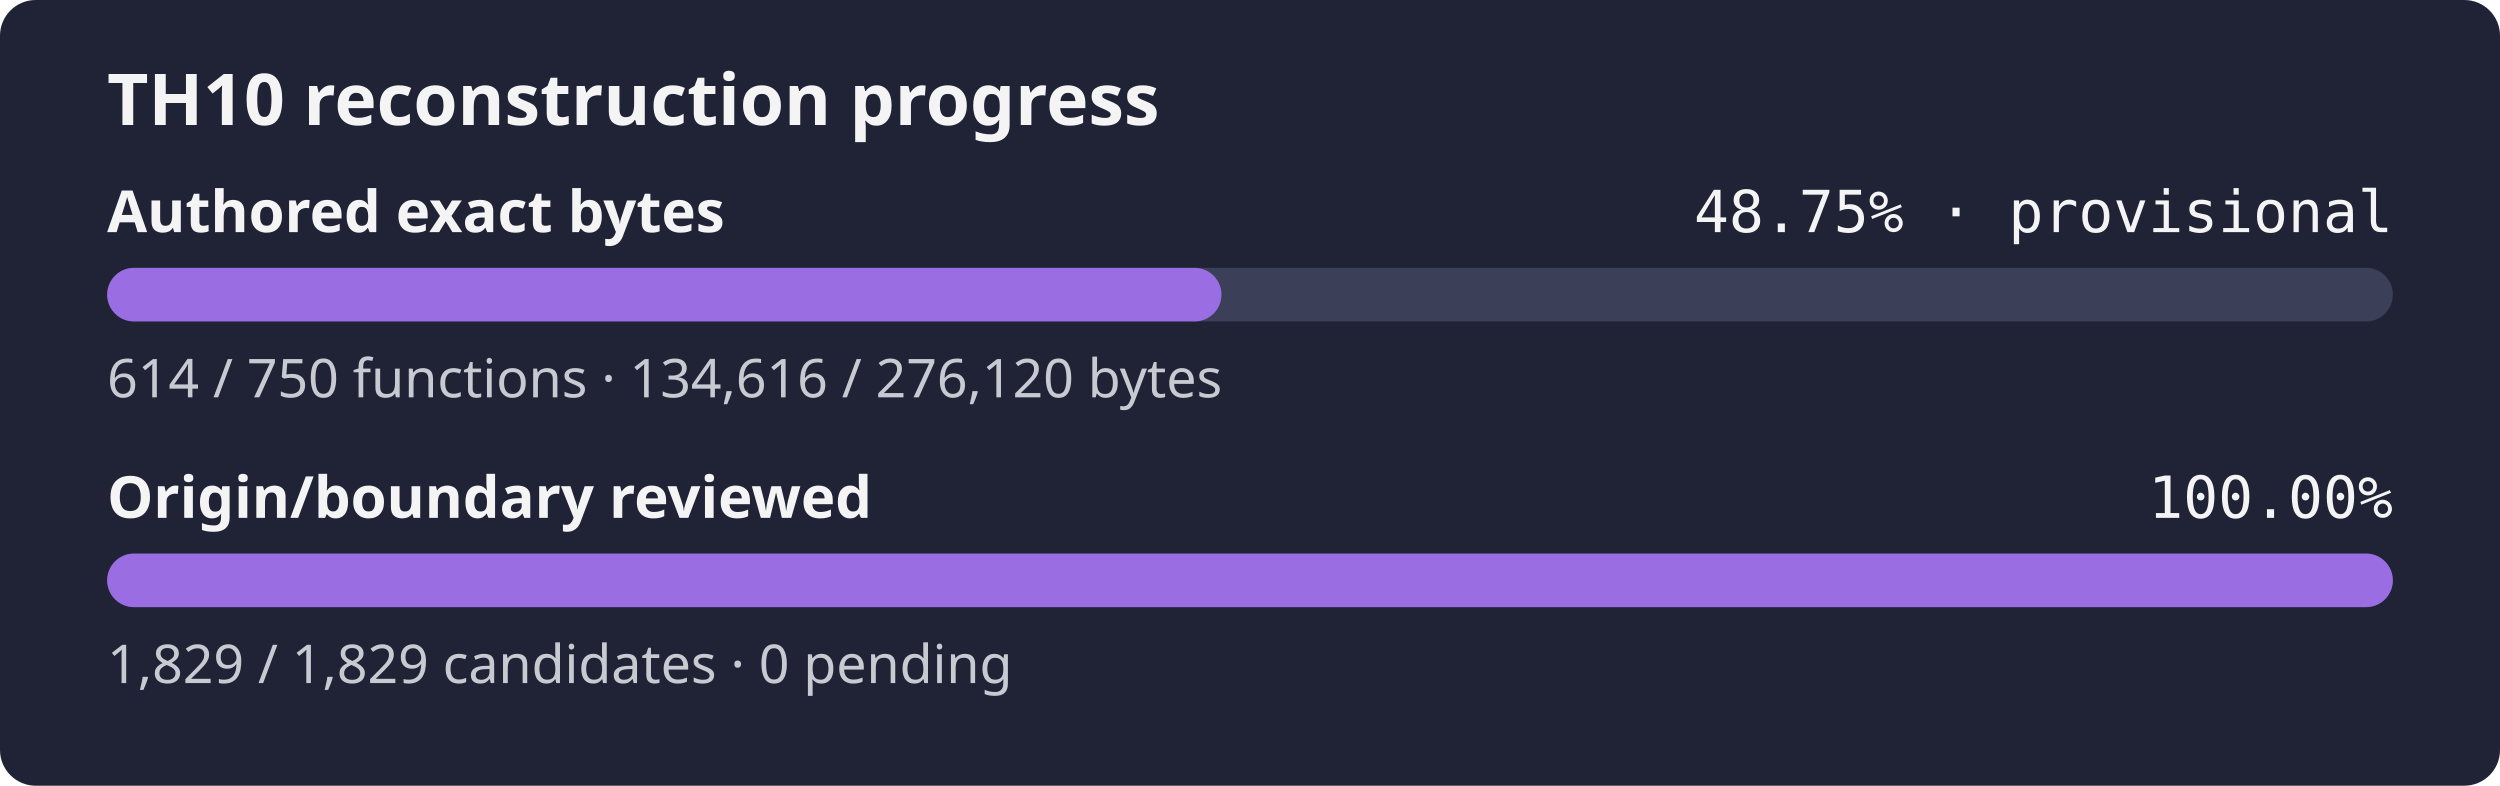
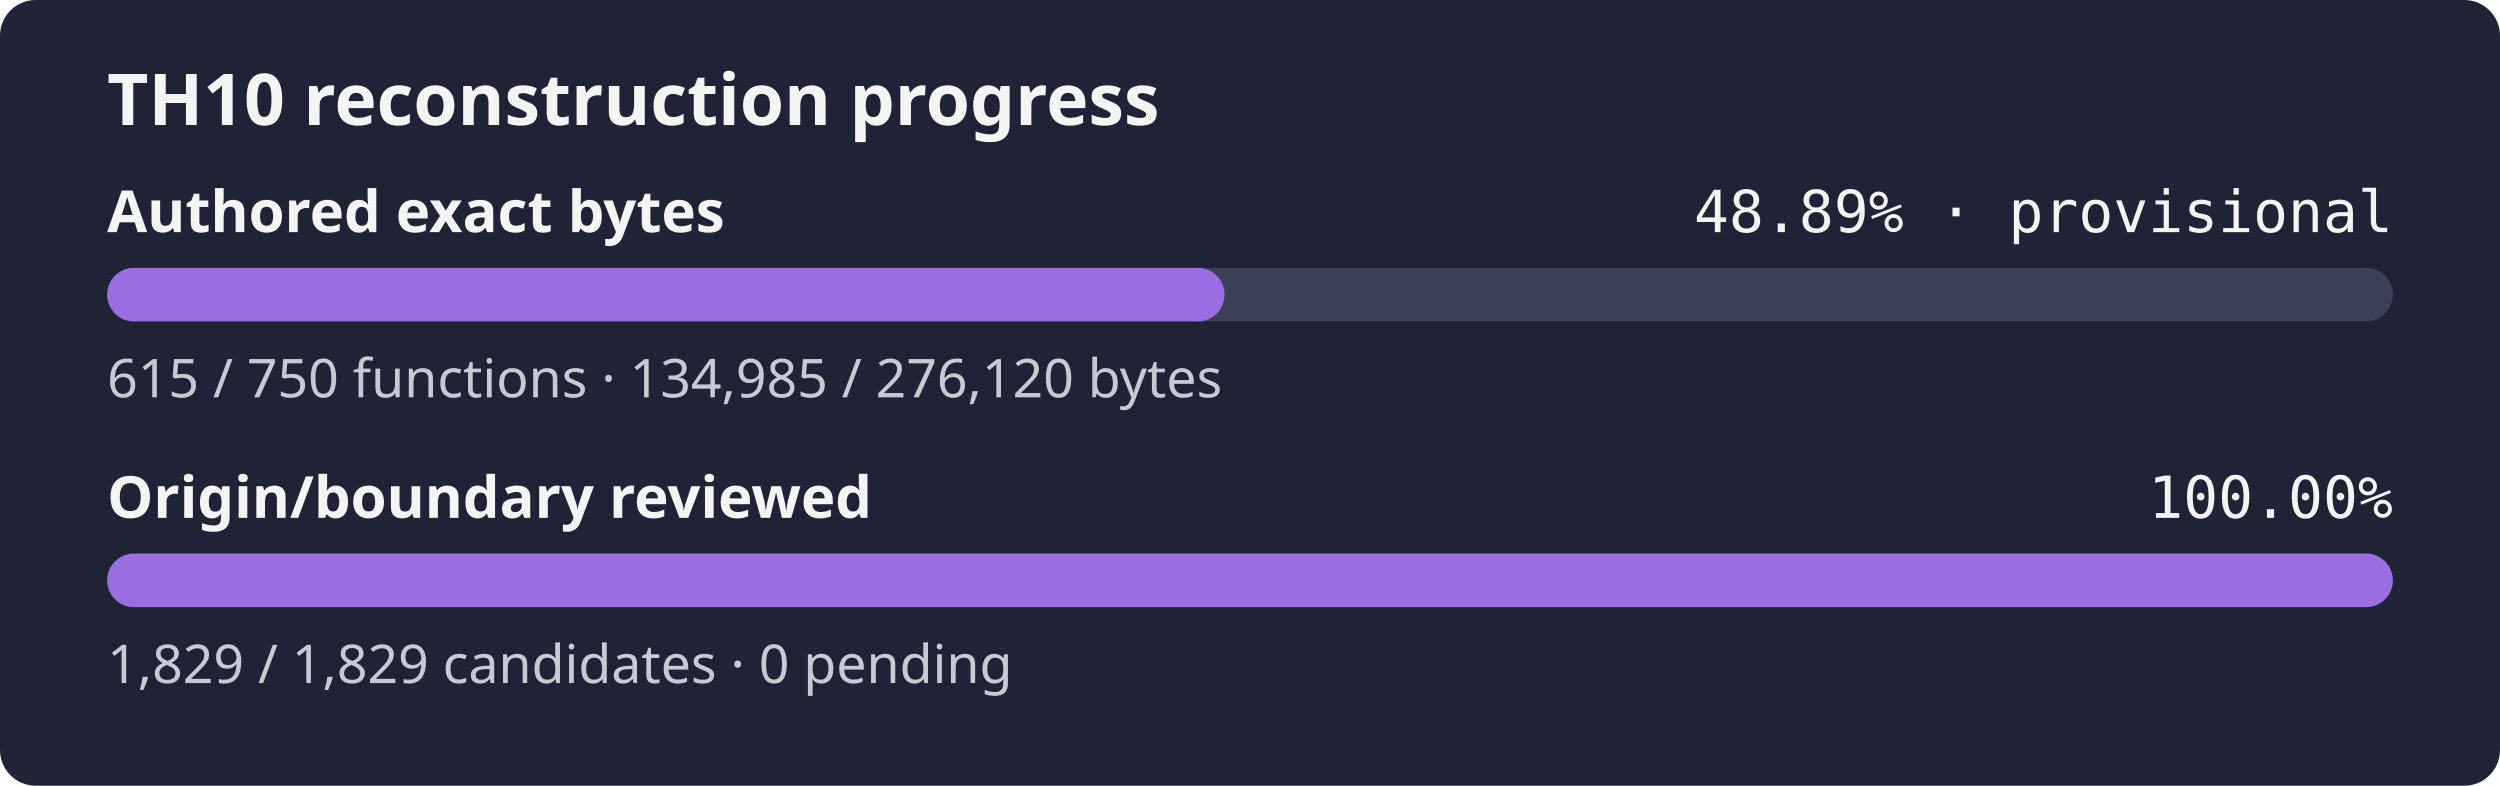
- <svg xmlns="http://www.w3.org/2000/svg" width="560" height="176" role="img" aria-label="TH10 reconstruction progress: currently classified authored bytes 48.75% exact, provisional inventory, origin and boundary review 100.00%">
+ <svg xmlns="http://www.w3.org/2000/svg" width="560" height="176" role="img" aria-label="TH10 reconstruction progress: currently classified authored bytes 48.89% exact, provisional inventory, origin and boundary review 100.00%">
  <rect width="560" height="176" rx="8" fill="#1f2335" />
  <text x="24" y="28" fill="#f4f4f5" font-family="sans-serif" font-size="16" font-weight="600">TH10 reconstruction progress</text>
  <text x="24" y="52" fill="#f4f4f5" font-family="sans-serif" font-size="13" font-weight="600">Authored exact bytes</text>
-   <text x="536" y="52" fill="#f4f4f5" text-anchor="end" font-family="monospace" font-size="13">48.75% · provisional</text>
+   <text x="536" y="52" fill="#f4f4f5" text-anchor="end" font-family="monospace" font-size="13">48.89% · provisional</text>
  <rect x="24" y="60" width="512" height="12" rx="6" fill="#3b4058" />
-   <rect x="24" y="60" width="249.61" height="12" rx="6" fill="#9b6de3" />
-   <text x="24" y="89" fill="#c8cad2" font-family="sans-serif" font-size="12">614 / 750 functions · 134,616 / 276,120 bytes</text>
+   <rect x="24" y="60" width="250.30" height="12" rx="6" fill="#9b6de3" />
+   <text x="24" y="89" fill="#c8cad2" font-family="sans-serif" font-size="12">615 / 750 functions · 134,985 / 276,120 bytes</text>
  <text x="24" y="116" fill="#f4f4f5" font-family="sans-serif" font-size="13" font-weight="600">Origin/boundary reviewed</text>
  <text x="536" y="116" fill="#f4f4f5" text-anchor="end" font-family="monospace" font-size="13">100.00%</text>
  <rect x="24" y="124" width="512" height="12" rx="6" fill="#3b4058" />
  <rect x="24" y="124" width="512.00" height="12" rx="6" fill="#9b6de3" />
  <text x="24" y="153" fill="#c8cad2" font-family="sans-serif" font-size="12">1,829 / 1,829 candidates · 0 pending</text>
</svg>
